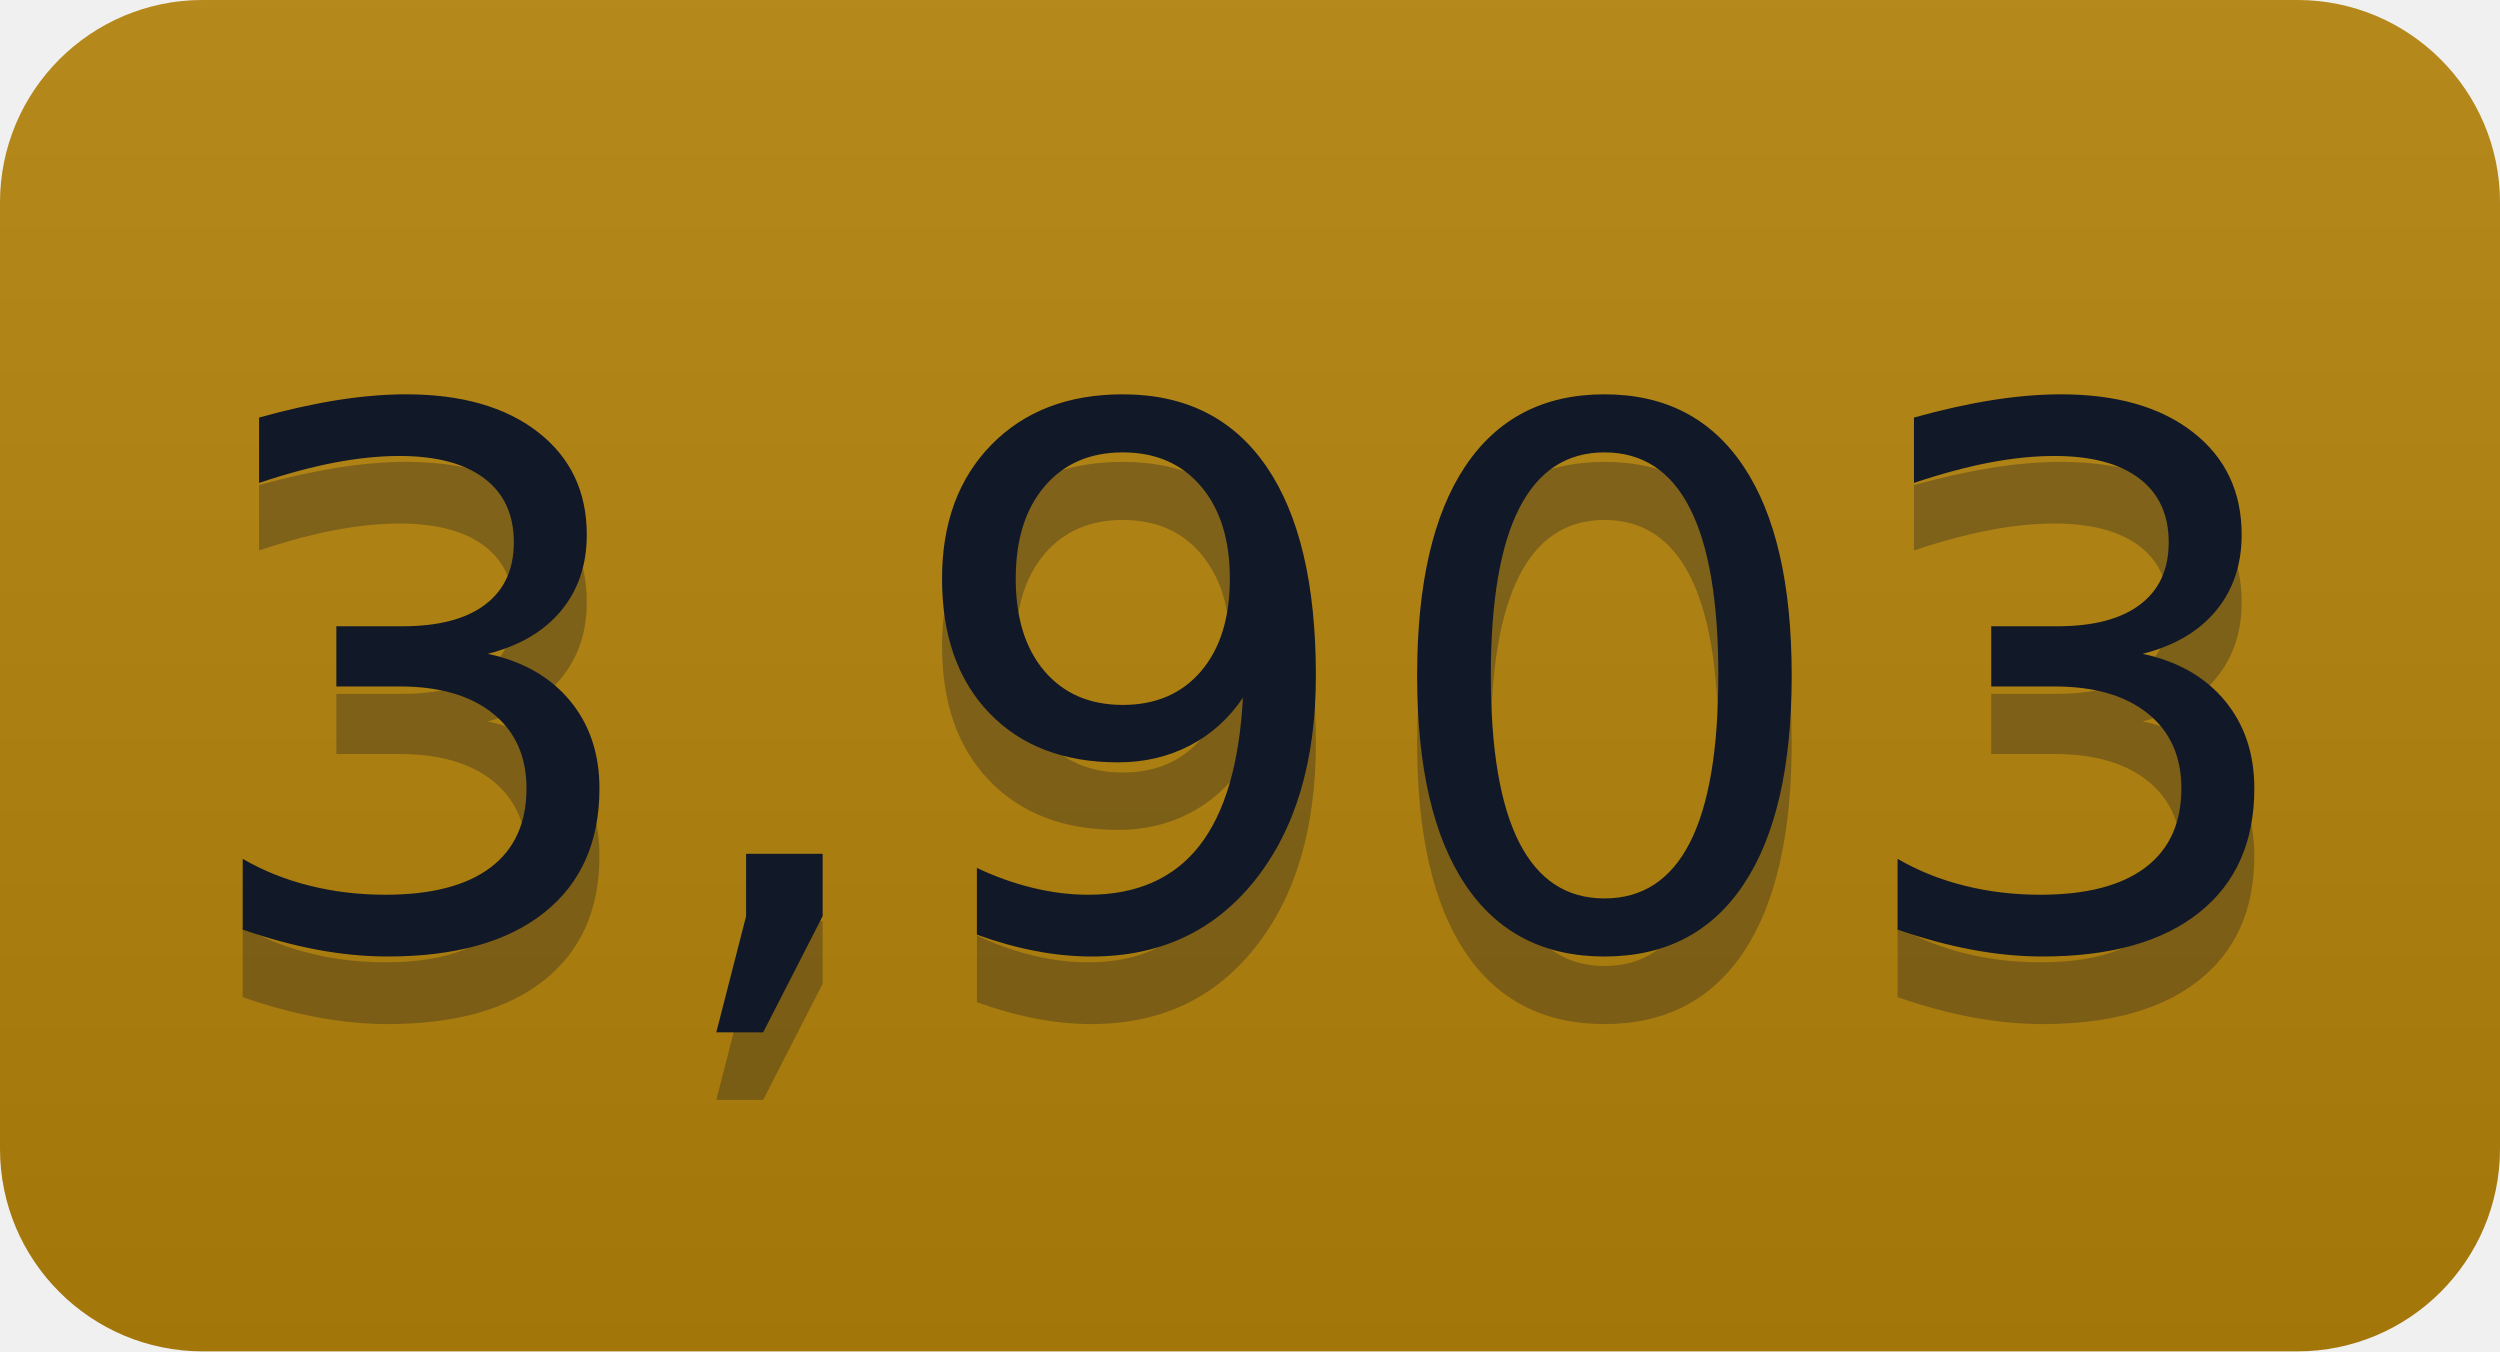
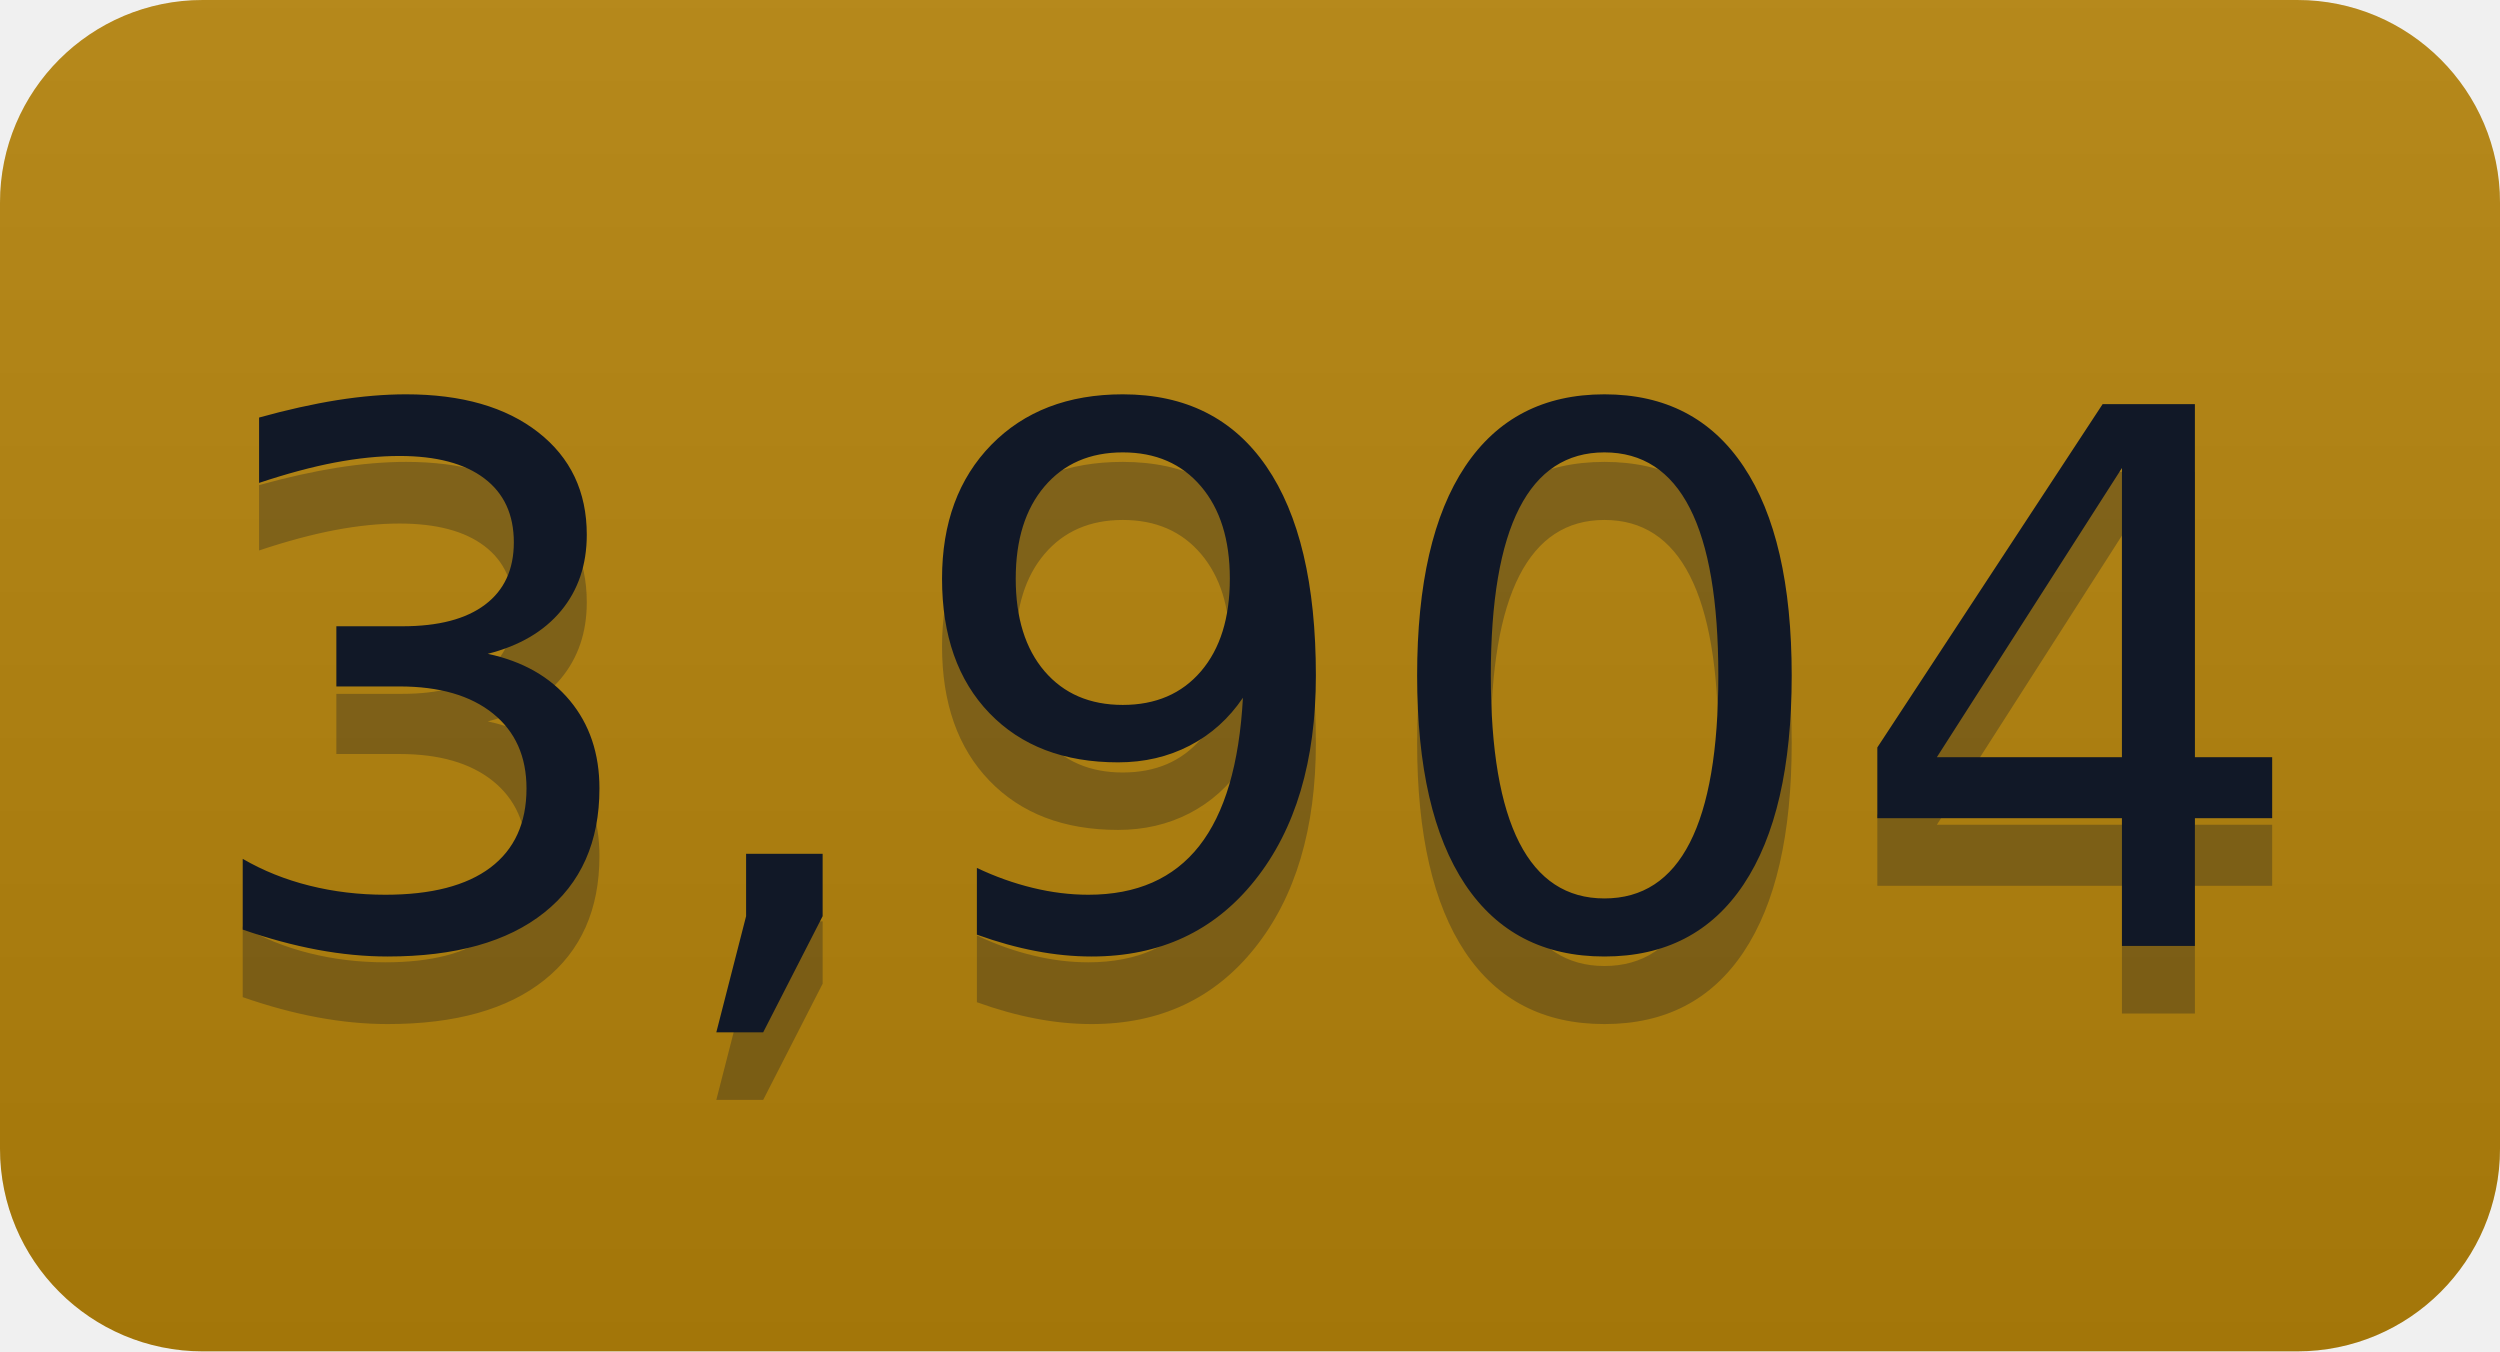
- <svg xmlns="http://www.w3.org/2000/svg" width="37" height="20" role="img" aria-label="3,903">
+ <svg xmlns="http://www.w3.org/2000/svg" width="37" height="20" role="img" aria-label="3,904">
  <linearGradient id="s" x2="0" y2="100%">
    <stop offset="0" stop-color="#bbb" stop-opacity=".1" />
    <stop offset="1" stop-opacity=".1" />
  </linearGradient>
  <clipPath id="r">
    <rect width="37" height="20" rx="3" fill="#fff" />
  </clipPath>
  <g clip-path="url(#r)">
    <rect width="0" height="20" fill="#b5830a" />
    <rect x="0" width="37" height="20" fill="#b5830a" />
    <rect width="37" height="20" fill="url(#s)" />
  </g>
  <g fill="#111827" text-anchor="middle" font-family="Verdana,Geneva,DejaVu Sans,sans-serif" text-rendering="geometricPrecision" font-size="110">
-     <text aria-hidden="true" x="185" y="150" fill="#111827" fill-opacity=".3" transform="scale(.1)" textLength="270">3,903</text>
-     <text x="185" y="140" transform="scale(.1)" fill="#111827" textLength="270">3,903</text>
+     <text aria-hidden="true" x="185" y="150" fill="#111827" fill-opacity=".3" transform="scale(.1)" textLength="270">3,904</text>
+     <text x="185" y="140" transform="scale(.1)" fill="#111827" textLength="270">3,904</text>
  </g>
</svg>
